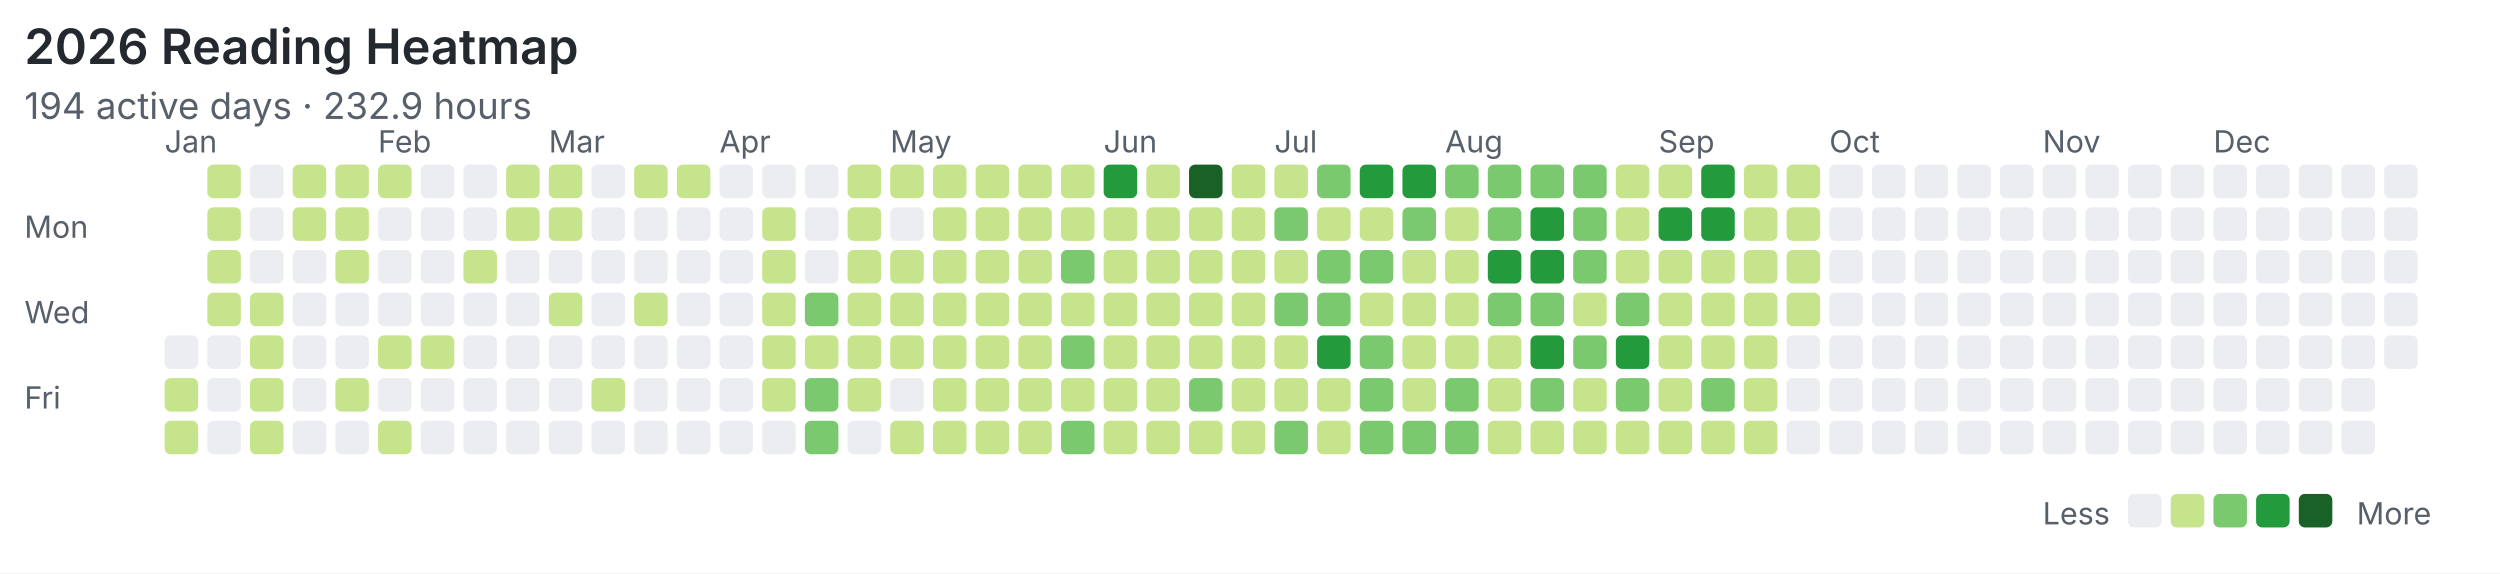
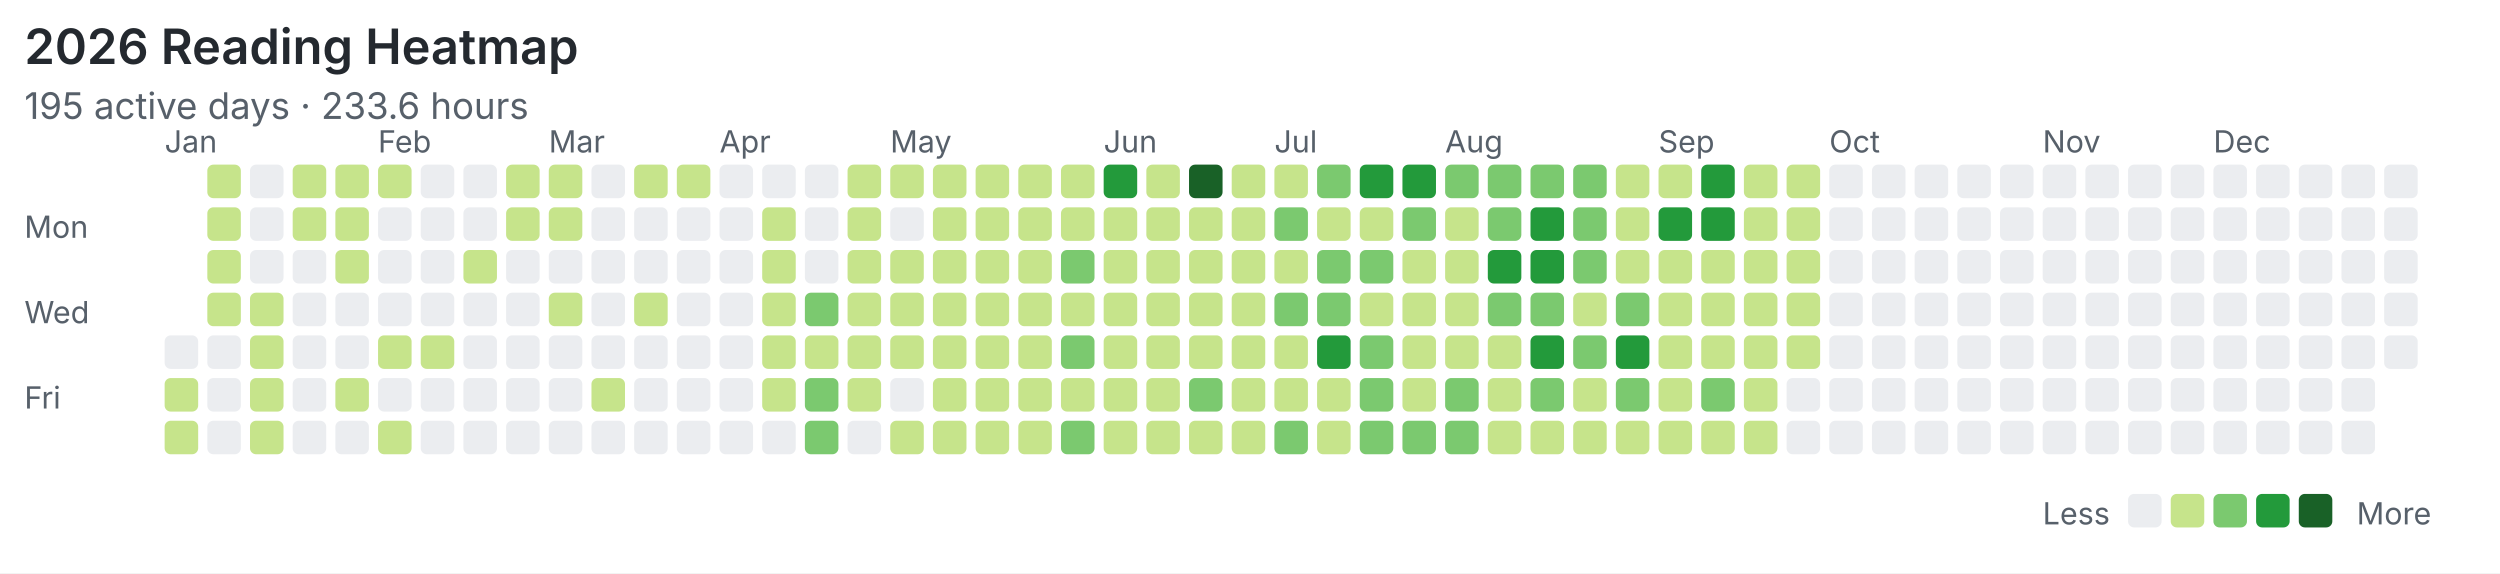
<svg xmlns="http://www.w3.org/2000/svg" width="820" height="188" viewBox="0 0 820 188">
  <rect width="100%" height="100%" fill="#ffffff" />
  <style>text{font-family:system-ui,-apple-system,"Segoe UI",sans-serif;fill:#57606a}.title{font-size:16px;font-weight:600;fill:#24292f}.meta{font-size:12px}.label{font-size:10px}</style>
  <text class="title" x="8" y="21">2026 Reading Heatmap</text>
-   <text class="meta" x="8" y="39">194 active days · 232.9 hours</text>
+   <text class="meta" x="8" y="39">195 active days · 233.6 hours</text>
  <text class="label" x="8" y="78">Mon</text>
  <text class="label" x="8" y="106">Wed</text>
  <text class="label" x="8" y="134">Fri</text>
  <text class="label" x="54" y="50">Jan</text>
  <text class="label" x="124" y="50">Feb</text>
  <text class="label" x="180" y="50">Mar</text>
  <text class="label" x="236" y="50">Apr</text>
  <text class="label" x="292" y="50">May</text>
  <text class="label" x="362" y="50">Jun</text>
  <text class="label" x="418" y="50">Jul</text>
  <text class="label" x="474" y="50">Aug</text>
  <text class="label" x="544" y="50">Sep</text>
  <text class="label" x="600" y="50">Oct</text>
  <text class="label" x="670" y="50">Nov</text>
  <text class="label" x="726" y="50">Dec</text>
  <rect x="54" y="110" width="11" height="11" rx="2" fill="#ebedf0" />
  <rect x="54" y="124" width="11" height="11" rx="2" fill="#c6e48b" />
  <rect x="54" y="138" width="11" height="11" rx="2" fill="#c6e48b" />
  <rect x="68" y="54" width="11" height="11" rx="2" fill="#c6e48b" />
  <rect x="68" y="68" width="11" height="11" rx="2" fill="#c6e48b" />
  <rect x="68" y="82" width="11" height="11" rx="2" fill="#c6e48b" />
  <rect x="68" y="96" width="11" height="11" rx="2" fill="#c6e48b" />
  <rect x="68" y="110" width="11" height="11" rx="2" fill="#ebedf0" />
  <rect x="68" y="124" width="11" height="11" rx="2" fill="#ebedf0" />
  <rect x="68" y="138" width="11" height="11" rx="2" fill="#ebedf0" />
  <rect x="82" y="54" width="11" height="11" rx="2" fill="#ebedf0" />
  <rect x="82" y="68" width="11" height="11" rx="2" fill="#ebedf0" />
  <rect x="82" y="82" width="11" height="11" rx="2" fill="#ebedf0" />
  <rect x="82" y="96" width="11" height="11" rx="2" fill="#c6e48b" />
  <rect x="82" y="110" width="11" height="11" rx="2" fill="#c6e48b" />
  <rect x="82" y="124" width="11" height="11" rx="2" fill="#c6e48b" />
  <rect x="82" y="138" width="11" height="11" rx="2" fill="#c6e48b" />
  <rect x="96" y="54" width="11" height="11" rx="2" fill="#c6e48b" />
  <rect x="96" y="68" width="11" height="11" rx="2" fill="#c6e48b" />
  <rect x="96" y="82" width="11" height="11" rx="2" fill="#ebedf0" />
  <rect x="96" y="96" width="11" height="11" rx="2" fill="#ebedf0" />
  <rect x="96" y="110" width="11" height="11" rx="2" fill="#ebedf0" />
  <rect x="96" y="124" width="11" height="11" rx="2" fill="#ebedf0" />
  <rect x="96" y="138" width="11" height="11" rx="2" fill="#ebedf0" />
  <rect x="110" y="54" width="11" height="11" rx="2" fill="#c6e48b" />
  <rect x="110" y="68" width="11" height="11" rx="2" fill="#c6e48b" />
  <rect x="110" y="82" width="11" height="11" rx="2" fill="#c6e48b" />
  <rect x="110" y="96" width="11" height="11" rx="2" fill="#ebedf0" />
  <rect x="110" y="110" width="11" height="11" rx="2" fill="#ebedf0" />
  <rect x="110" y="124" width="11" height="11" rx="2" fill="#c6e48b" />
  <rect x="110" y="138" width="11" height="11" rx="2" fill="#ebedf0" />
  <rect x="124" y="54" width="11" height="11" rx="2" fill="#c6e48b" />
  <rect x="124" y="68" width="11" height="11" rx="2" fill="#ebedf0" />
  <rect x="124" y="82" width="11" height="11" rx="2" fill="#ebedf0" />
  <rect x="124" y="96" width="11" height="11" rx="2" fill="#ebedf0" />
  <rect x="124" y="110" width="11" height="11" rx="2" fill="#c6e48b" />
  <rect x="124" y="124" width="11" height="11" rx="2" fill="#ebedf0" />
  <rect x="124" y="138" width="11" height="11" rx="2" fill="#c6e48b" />
  <rect x="138" y="54" width="11" height="11" rx="2" fill="#ebedf0" />
  <rect x="138" y="68" width="11" height="11" rx="2" fill="#ebedf0" />
  <rect x="138" y="82" width="11" height="11" rx="2" fill="#ebedf0" />
  <rect x="138" y="96" width="11" height="11" rx="2" fill="#ebedf0" />
  <rect x="138" y="110" width="11" height="11" rx="2" fill="#c6e48b" />
  <rect x="138" y="124" width="11" height="11" rx="2" fill="#ebedf0" />
  <rect x="138" y="138" width="11" height="11" rx="2" fill="#ebedf0" />
  <rect x="152" y="54" width="11" height="11" rx="2" fill="#ebedf0" />
  <rect x="152" y="68" width="11" height="11" rx="2" fill="#ebedf0" />
  <rect x="152" y="82" width="11" height="11" rx="2" fill="#c6e48b" />
  <rect x="152" y="96" width="11" height="11" rx="2" fill="#ebedf0" />
  <rect x="152" y="110" width="11" height="11" rx="2" fill="#ebedf0" />
  <rect x="152" y="124" width="11" height="11" rx="2" fill="#ebedf0" />
  <rect x="152" y="138" width="11" height="11" rx="2" fill="#ebedf0" />
  <rect x="166" y="54" width="11" height="11" rx="2" fill="#c6e48b" />
  <rect x="166" y="68" width="11" height="11" rx="2" fill="#c6e48b" />
  <rect x="166" y="82" width="11" height="11" rx="2" fill="#ebedf0" />
  <rect x="166" y="96" width="11" height="11" rx="2" fill="#ebedf0" />
  <rect x="166" y="110" width="11" height="11" rx="2" fill="#ebedf0" />
  <rect x="166" y="124" width="11" height="11" rx="2" fill="#ebedf0" />
  <rect x="166" y="138" width="11" height="11" rx="2" fill="#ebedf0" />
  <rect x="180" y="54" width="11" height="11" rx="2" fill="#c6e48b" />
  <rect x="180" y="68" width="11" height="11" rx="2" fill="#c6e48b" />
  <rect x="180" y="82" width="11" height="11" rx="2" fill="#ebedf0" />
  <rect x="180" y="96" width="11" height="11" rx="2" fill="#c6e48b" />
  <rect x="180" y="110" width="11" height="11" rx="2" fill="#ebedf0" />
  <rect x="180" y="124" width="11" height="11" rx="2" fill="#ebedf0" />
  <rect x="180" y="138" width="11" height="11" rx="2" fill="#ebedf0" />
  <rect x="194" y="54" width="11" height="11" rx="2" fill="#ebedf0" />
  <rect x="194" y="68" width="11" height="11" rx="2" fill="#ebedf0" />
  <rect x="194" y="82" width="11" height="11" rx="2" fill="#ebedf0" />
  <rect x="194" y="96" width="11" height="11" rx="2" fill="#ebedf0" />
  <rect x="194" y="110" width="11" height="11" rx="2" fill="#ebedf0" />
  <rect x="194" y="124" width="11" height="11" rx="2" fill="#c6e48b" />
  <rect x="194" y="138" width="11" height="11" rx="2" fill="#ebedf0" />
  <rect x="208" y="54" width="11" height="11" rx="2" fill="#c6e48b" />
  <rect x="208" y="68" width="11" height="11" rx="2" fill="#ebedf0" />
  <rect x="208" y="82" width="11" height="11" rx="2" fill="#ebedf0" />
  <rect x="208" y="96" width="11" height="11" rx="2" fill="#c6e48b" />
  <rect x="208" y="110" width="11" height="11" rx="2" fill="#ebedf0" />
  <rect x="208" y="124" width="11" height="11" rx="2" fill="#ebedf0" />
  <rect x="208" y="138" width="11" height="11" rx="2" fill="#ebedf0" />
  <rect x="222" y="54" width="11" height="11" rx="2" fill="#c6e48b" />
  <rect x="222" y="68" width="11" height="11" rx="2" fill="#ebedf0" />
  <rect x="222" y="82" width="11" height="11" rx="2" fill="#ebedf0" />
  <rect x="222" y="96" width="11" height="11" rx="2" fill="#ebedf0" />
  <rect x="222" y="110" width="11" height="11" rx="2" fill="#ebedf0" />
  <rect x="222" y="124" width="11" height="11" rx="2" fill="#ebedf0" />
  <rect x="222" y="138" width="11" height="11" rx="2" fill="#ebedf0" />
  <rect x="236" y="54" width="11" height="11" rx="2" fill="#ebedf0" />
  <rect x="236" y="68" width="11" height="11" rx="2" fill="#ebedf0" />
  <rect x="236" y="82" width="11" height="11" rx="2" fill="#ebedf0" />
  <rect x="236" y="96" width="11" height="11" rx="2" fill="#ebedf0" />
  <rect x="236" y="110" width="11" height="11" rx="2" fill="#ebedf0" />
  <rect x="236" y="124" width="11" height="11" rx="2" fill="#ebedf0" />
  <rect x="236" y="138" width="11" height="11" rx="2" fill="#ebedf0" />
  <rect x="250" y="54" width="11" height="11" rx="2" fill="#ebedf0" />
  <rect x="250" y="68" width="11" height="11" rx="2" fill="#c6e48b" />
  <rect x="250" y="82" width="11" height="11" rx="2" fill="#c6e48b" />
  <rect x="250" y="96" width="11" height="11" rx="2" fill="#c6e48b" />
  <rect x="250" y="110" width="11" height="11" rx="2" fill="#c6e48b" />
  <rect x="250" y="124" width="11" height="11" rx="2" fill="#c6e48b" />
  <rect x="250" y="138" width="11" height="11" rx="2" fill="#ebedf0" />
  <rect x="264" y="54" width="11" height="11" rx="2" fill="#ebedf0" />
  <rect x="264" y="68" width="11" height="11" rx="2" fill="#ebedf0" />
  <rect x="264" y="82" width="11" height="11" rx="2" fill="#ebedf0" />
  <rect x="264" y="96" width="11" height="11" rx="2" fill="#7bc96f" />
  <rect x="264" y="110" width="11" height="11" rx="2" fill="#c6e48b" />
  <rect x="264" y="124" width="11" height="11" rx="2" fill="#7bc96f" />
  <rect x="264" y="138" width="11" height="11" rx="2" fill="#7bc96f" />
  <rect x="278" y="54" width="11" height="11" rx="2" fill="#c6e48b" />
  <rect x="278" y="68" width="11" height="11" rx="2" fill="#c6e48b" />
  <rect x="278" y="82" width="11" height="11" rx="2" fill="#c6e48b" />
  <rect x="278" y="96" width="11" height="11" rx="2" fill="#c6e48b" />
  <rect x="278" y="110" width="11" height="11" rx="2" fill="#c6e48b" />
  <rect x="278" y="124" width="11" height="11" rx="2" fill="#c6e48b" />
  <rect x="278" y="138" width="11" height="11" rx="2" fill="#ebedf0" />
  <rect x="292" y="54" width="11" height="11" rx="2" fill="#c6e48b" />
  <rect x="292" y="68" width="11" height="11" rx="2" fill="#ebedf0" />
  <rect x="292" y="82" width="11" height="11" rx="2" fill="#c6e48b" />
  <rect x="292" y="96" width="11" height="11" rx="2" fill="#c6e48b" />
  <rect x="292" y="110" width="11" height="11" rx="2" fill="#c6e48b" />
  <rect x="292" y="124" width="11" height="11" rx="2" fill="#ebedf0" />
  <rect x="292" y="138" width="11" height="11" rx="2" fill="#c6e48b" />
  <rect x="306" y="54" width="11" height="11" rx="2" fill="#c6e48b" />
  <rect x="306" y="68" width="11" height="11" rx="2" fill="#c6e48b" />
  <rect x="306" y="82" width="11" height="11" rx="2" fill="#c6e48b" />
  <rect x="306" y="96" width="11" height="11" rx="2" fill="#c6e48b" />
  <rect x="306" y="110" width="11" height="11" rx="2" fill="#c6e48b" />
  <rect x="306" y="124" width="11" height="11" rx="2" fill="#c6e48b" />
  <rect x="306" y="138" width="11" height="11" rx="2" fill="#c6e48b" />
  <rect x="320" y="54" width="11" height="11" rx="2" fill="#c6e48b" />
  <rect x="320" y="68" width="11" height="11" rx="2" fill="#c6e48b" />
  <rect x="320" y="82" width="11" height="11" rx="2" fill="#c6e48b" />
  <rect x="320" y="96" width="11" height="11" rx="2" fill="#c6e48b" />
  <rect x="320" y="110" width="11" height="11" rx="2" fill="#c6e48b" />
  <rect x="320" y="124" width="11" height="11" rx="2" fill="#c6e48b" />
  <rect x="320" y="138" width="11" height="11" rx="2" fill="#c6e48b" />
  <rect x="334" y="54" width="11" height="11" rx="2" fill="#c6e48b" />
  <rect x="334" y="68" width="11" height="11" rx="2" fill="#c6e48b" />
  <rect x="334" y="82" width="11" height="11" rx="2" fill="#c6e48b" />
  <rect x="334" y="96" width="11" height="11" rx="2" fill="#c6e48b" />
  <rect x="334" y="110" width="11" height="11" rx="2" fill="#c6e48b" />
  <rect x="334" y="124" width="11" height="11" rx="2" fill="#c6e48b" />
  <rect x="334" y="138" width="11" height="11" rx="2" fill="#c6e48b" />
  <rect x="348" y="54" width="11" height="11" rx="2" fill="#c6e48b" />
  <rect x="348" y="68" width="11" height="11" rx="2" fill="#c6e48b" />
  <rect x="348" y="82" width="11" height="11" rx="2" fill="#7bc96f" />
  <rect x="348" y="96" width="11" height="11" rx="2" fill="#c6e48b" />
  <rect x="348" y="110" width="11" height="11" rx="2" fill="#7bc96f" />
  <rect x="348" y="124" width="11" height="11" rx="2" fill="#c6e48b" />
  <rect x="348" y="138" width="11" height="11" rx="2" fill="#7bc96f" />
  <rect x="362" y="54" width="11" height="11" rx="2" fill="#239a3b" />
  <rect x="362" y="68" width="11" height="11" rx="2" fill="#c6e48b" />
  <rect x="362" y="82" width="11" height="11" rx="2" fill="#c6e48b" />
  <rect x="362" y="96" width="11" height="11" rx="2" fill="#c6e48b" />
  <rect x="362" y="110" width="11" height="11" rx="2" fill="#c6e48b" />
  <rect x="362" y="124" width="11" height="11" rx="2" fill="#c6e48b" />
  <rect x="362" y="138" width="11" height="11" rx="2" fill="#c6e48b" />
  <rect x="376" y="54" width="11" height="11" rx="2" fill="#c6e48b" />
  <rect x="376" y="68" width="11" height="11" rx="2" fill="#c6e48b" />
  <rect x="376" y="82" width="11" height="11" rx="2" fill="#c6e48b" />
  <rect x="376" y="96" width="11" height="11" rx="2" fill="#c6e48b" />
  <rect x="376" y="110" width="11" height="11" rx="2" fill="#c6e48b" />
  <rect x="376" y="124" width="11" height="11" rx="2" fill="#c6e48b" />
  <rect x="376" y="138" width="11" height="11" rx="2" fill="#c6e48b" />
  <rect x="390" y="54" width="11" height="11" rx="2" fill="#196127" />
  <rect x="390" y="68" width="11" height="11" rx="2" fill="#c6e48b" />
  <rect x="390" y="82" width="11" height="11" rx="2" fill="#c6e48b" />
  <rect x="390" y="96" width="11" height="11" rx="2" fill="#c6e48b" />
  <rect x="390" y="110" width="11" height="11" rx="2" fill="#c6e48b" />
  <rect x="390" y="124" width="11" height="11" rx="2" fill="#7bc96f" />
  <rect x="390" y="138" width="11" height="11" rx="2" fill="#c6e48b" />
  <rect x="404" y="54" width="11" height="11" rx="2" fill="#c6e48b" />
  <rect x="404" y="68" width="11" height="11" rx="2" fill="#c6e48b" />
  <rect x="404" y="82" width="11" height="11" rx="2" fill="#c6e48b" />
  <rect x="404" y="96" width="11" height="11" rx="2" fill="#c6e48b" />
  <rect x="404" y="110" width="11" height="11" rx="2" fill="#c6e48b" />
  <rect x="404" y="124" width="11" height="11" rx="2" fill="#c6e48b" />
  <rect x="404" y="138" width="11" height="11" rx="2" fill="#c6e48b" />
  <rect x="418" y="54" width="11" height="11" rx="2" fill="#c6e48b" />
  <rect x="418" y="68" width="11" height="11" rx="2" fill="#7bc96f" />
  <rect x="418" y="82" width="11" height="11" rx="2" fill="#c6e48b" />
  <rect x="418" y="96" width="11" height="11" rx="2" fill="#7bc96f" />
  <rect x="418" y="110" width="11" height="11" rx="2" fill="#c6e48b" />
  <rect x="418" y="124" width="11" height="11" rx="2" fill="#c6e48b" />
  <rect x="418" y="138" width="11" height="11" rx="2" fill="#7bc96f" />
  <rect x="432" y="54" width="11" height="11" rx="2" fill="#7bc96f" />
  <rect x="432" y="68" width="11" height="11" rx="2" fill="#c6e48b" />
  <rect x="432" y="82" width="11" height="11" rx="2" fill="#7bc96f" />
  <rect x="432" y="96" width="11" height="11" rx="2" fill="#7bc96f" />
  <rect x="432" y="110" width="11" height="11" rx="2" fill="#239a3b" />
  <rect x="432" y="124" width="11" height="11" rx="2" fill="#c6e48b" />
  <rect x="432" y="138" width="11" height="11" rx="2" fill="#c6e48b" />
  <rect x="446" y="54" width="11" height="11" rx="2" fill="#239a3b" />
  <rect x="446" y="68" width="11" height="11" rx="2" fill="#c6e48b" />
  <rect x="446" y="82" width="11" height="11" rx="2" fill="#7bc96f" />
  <rect x="446" y="96" width="11" height="11" rx="2" fill="#c6e48b" />
  <rect x="446" y="110" width="11" height="11" rx="2" fill="#7bc96f" />
  <rect x="446" y="124" width="11" height="11" rx="2" fill="#7bc96f" />
  <rect x="446" y="138" width="11" height="11" rx="2" fill="#7bc96f" />
  <rect x="460" y="54" width="11" height="11" rx="2" fill="#239a3b" />
  <rect x="460" y="68" width="11" height="11" rx="2" fill="#7bc96f" />
  <rect x="460" y="82" width="11" height="11" rx="2" fill="#c6e48b" />
  <rect x="460" y="96" width="11" height="11" rx="2" fill="#c6e48b" />
  <rect x="460" y="110" width="11" height="11" rx="2" fill="#c6e48b" />
  <rect x="460" y="124" width="11" height="11" rx="2" fill="#c6e48b" />
  <rect x="460" y="138" width="11" height="11" rx="2" fill="#7bc96f" />
  <rect x="474" y="54" width="11" height="11" rx="2" fill="#7bc96f" />
  <rect x="474" y="68" width="11" height="11" rx="2" fill="#c6e48b" />
  <rect x="474" y="82" width="11" height="11" rx="2" fill="#c6e48b" />
  <rect x="474" y="96" width="11" height="11" rx="2" fill="#c6e48b" />
  <rect x="474" y="110" width="11" height="11" rx="2" fill="#c6e48b" />
  <rect x="474" y="124" width="11" height="11" rx="2" fill="#7bc96f" />
  <rect x="474" y="138" width="11" height="11" rx="2" fill="#7bc96f" />
  <rect x="488" y="54" width="11" height="11" rx="2" fill="#7bc96f" />
  <rect x="488" y="68" width="11" height="11" rx="2" fill="#7bc96f" />
  <rect x="488" y="82" width="11" height="11" rx="2" fill="#239a3b" />
  <rect x="488" y="96" width="11" height="11" rx="2" fill="#7bc96f" />
  <rect x="488" y="110" width="11" height="11" rx="2" fill="#c6e48b" />
  <rect x="488" y="124" width="11" height="11" rx="2" fill="#c6e48b" />
  <rect x="488" y="138" width="11" height="11" rx="2" fill="#c6e48b" />
  <rect x="502" y="54" width="11" height="11" rx="2" fill="#7bc96f" />
  <rect x="502" y="68" width="11" height="11" rx="2" fill="#239a3b" />
  <rect x="502" y="82" width="11" height="11" rx="2" fill="#239a3b" />
  <rect x="502" y="96" width="11" height="11" rx="2" fill="#7bc96f" />
  <rect x="502" y="110" width="11" height="11" rx="2" fill="#239a3b" />
  <rect x="502" y="124" width="11" height="11" rx="2" fill="#7bc96f" />
  <rect x="502" y="138" width="11" height="11" rx="2" fill="#c6e48b" />
  <rect x="516" y="54" width="11" height="11" rx="2" fill="#7bc96f" />
  <rect x="516" y="68" width="11" height="11" rx="2" fill="#7bc96f" />
  <rect x="516" y="82" width="11" height="11" rx="2" fill="#7bc96f" />
  <rect x="516" y="96" width="11" height="11" rx="2" fill="#c6e48b" />
  <rect x="516" y="110" width="11" height="11" rx="2" fill="#7bc96f" />
  <rect x="516" y="124" width="11" height="11" rx="2" fill="#c6e48b" />
  <rect x="516" y="138" width="11" height="11" rx="2" fill="#c6e48b" />
  <rect x="530" y="54" width="11" height="11" rx="2" fill="#c6e48b" />
  <rect x="530" y="68" width="11" height="11" rx="2" fill="#c6e48b" />
  <rect x="530" y="82" width="11" height="11" rx="2" fill="#c6e48b" />
  <rect x="530" y="96" width="11" height="11" rx="2" fill="#7bc96f" />
  <rect x="530" y="110" width="11" height="11" rx="2" fill="#239a3b" />
  <rect x="530" y="124" width="11" height="11" rx="2" fill="#7bc96f" />
  <rect x="530" y="138" width="11" height="11" rx="2" fill="#c6e48b" />
  <rect x="544" y="54" width="11" height="11" rx="2" fill="#c6e48b" />
  <rect x="544" y="68" width="11" height="11" rx="2" fill="#239a3b" />
  <rect x="544" y="82" width="11" height="11" rx="2" fill="#c6e48b" />
  <rect x="544" y="96" width="11" height="11" rx="2" fill="#c6e48b" />
  <rect x="544" y="110" width="11" height="11" rx="2" fill="#c6e48b" />
  <rect x="544" y="124" width="11" height="11" rx="2" fill="#c6e48b" />
  <rect x="544" y="138" width="11" height="11" rx="2" fill="#c6e48b" />
  <rect x="558" y="54" width="11" height="11" rx="2" fill="#239a3b" />
  <rect x="558" y="68" width="11" height="11" rx="2" fill="#239a3b" />
  <rect x="558" y="82" width="11" height="11" rx="2" fill="#c6e48b" />
  <rect x="558" y="96" width="11" height="11" rx="2" fill="#c6e48b" />
  <rect x="558" y="110" width="11" height="11" rx="2" fill="#c6e48b" />
  <rect x="558" y="124" width="11" height="11" rx="2" fill="#7bc96f" />
  <rect x="558" y="138" width="11" height="11" rx="2" fill="#c6e48b" />
  <rect x="572" y="54" width="11" height="11" rx="2" fill="#c6e48b" />
  <rect x="572" y="68" width="11" height="11" rx="2" fill="#c6e48b" />
  <rect x="572" y="82" width="11" height="11" rx="2" fill="#c6e48b" />
  <rect x="572" y="96" width="11" height="11" rx="2" fill="#c6e48b" />
  <rect x="572" y="110" width="11" height="11" rx="2" fill="#c6e48b" />
  <rect x="572" y="124" width="11" height="11" rx="2" fill="#c6e48b" />
  <rect x="572" y="138" width="11" height="11" rx="2" fill="#c6e48b" />
  <rect x="586" y="54" width="11" height="11" rx="2" fill="#c6e48b" />
  <rect x="586" y="68" width="11" height="11" rx="2" fill="#c6e48b" />
  <rect x="586" y="82" width="11" height="11" rx="2" fill="#c6e48b" />
  <rect x="586" y="96" width="11" height="11" rx="2" fill="#c6e48b" />
-   <rect x="586" y="110" width="11" height="11" rx="2" fill="#ebedf0" />
+   <rect x="586" y="110" width="11" height="11" rx="2" fill="#c6e48b" />
  <rect x="586" y="124" width="11" height="11" rx="2" fill="#ebedf0" />
  <rect x="586" y="138" width="11" height="11" rx="2" fill="#ebedf0" />
  <rect x="600" y="54" width="11" height="11" rx="2" fill="#ebedf0" />
  <rect x="600" y="68" width="11" height="11" rx="2" fill="#ebedf0" />
  <rect x="600" y="82" width="11" height="11" rx="2" fill="#ebedf0" />
  <rect x="600" y="96" width="11" height="11" rx="2" fill="#ebedf0" />
  <rect x="600" y="110" width="11" height="11" rx="2" fill="#ebedf0" />
  <rect x="600" y="124" width="11" height="11" rx="2" fill="#ebedf0" />
  <rect x="600" y="138" width="11" height="11" rx="2" fill="#ebedf0" />
  <rect x="614" y="54" width="11" height="11" rx="2" fill="#ebedf0" />
  <rect x="614" y="68" width="11" height="11" rx="2" fill="#ebedf0" />
  <rect x="614" y="82" width="11" height="11" rx="2" fill="#ebedf0" />
  <rect x="614" y="96" width="11" height="11" rx="2" fill="#ebedf0" />
  <rect x="614" y="110" width="11" height="11" rx="2" fill="#ebedf0" />
  <rect x="614" y="124" width="11" height="11" rx="2" fill="#ebedf0" />
  <rect x="614" y="138" width="11" height="11" rx="2" fill="#ebedf0" />
  <rect x="628" y="54" width="11" height="11" rx="2" fill="#ebedf0" />
  <rect x="628" y="68" width="11" height="11" rx="2" fill="#ebedf0" />
  <rect x="628" y="82" width="11" height="11" rx="2" fill="#ebedf0" />
  <rect x="628" y="96" width="11" height="11" rx="2" fill="#ebedf0" />
  <rect x="628" y="110" width="11" height="11" rx="2" fill="#ebedf0" />
  <rect x="628" y="124" width="11" height="11" rx="2" fill="#ebedf0" />
  <rect x="628" y="138" width="11" height="11" rx="2" fill="#ebedf0" />
  <rect x="642" y="54" width="11" height="11" rx="2" fill="#ebedf0" />
  <rect x="642" y="68" width="11" height="11" rx="2" fill="#ebedf0" />
  <rect x="642" y="82" width="11" height="11" rx="2" fill="#ebedf0" />
  <rect x="642" y="96" width="11" height="11" rx="2" fill="#ebedf0" />
  <rect x="642" y="110" width="11" height="11" rx="2" fill="#ebedf0" />
  <rect x="642" y="124" width="11" height="11" rx="2" fill="#ebedf0" />
  <rect x="642" y="138" width="11" height="11" rx="2" fill="#ebedf0" />
  <rect x="656" y="54" width="11" height="11" rx="2" fill="#ebedf0" />
  <rect x="656" y="68" width="11" height="11" rx="2" fill="#ebedf0" />
  <rect x="656" y="82" width="11" height="11" rx="2" fill="#ebedf0" />
  <rect x="656" y="96" width="11" height="11" rx="2" fill="#ebedf0" />
  <rect x="656" y="110" width="11" height="11" rx="2" fill="#ebedf0" />
  <rect x="656" y="124" width="11" height="11" rx="2" fill="#ebedf0" />
  <rect x="656" y="138" width="11" height="11" rx="2" fill="#ebedf0" />
  <rect x="670" y="54" width="11" height="11" rx="2" fill="#ebedf0" />
  <rect x="670" y="68" width="11" height="11" rx="2" fill="#ebedf0" />
  <rect x="670" y="82" width="11" height="11" rx="2" fill="#ebedf0" />
  <rect x="670" y="96" width="11" height="11" rx="2" fill="#ebedf0" />
  <rect x="670" y="110" width="11" height="11" rx="2" fill="#ebedf0" />
  <rect x="670" y="124" width="11" height="11" rx="2" fill="#ebedf0" />
  <rect x="670" y="138" width="11" height="11" rx="2" fill="#ebedf0" />
  <rect x="684" y="54" width="11" height="11" rx="2" fill="#ebedf0" />
  <rect x="684" y="68" width="11" height="11" rx="2" fill="#ebedf0" />
  <rect x="684" y="82" width="11" height="11" rx="2" fill="#ebedf0" />
  <rect x="684" y="96" width="11" height="11" rx="2" fill="#ebedf0" />
  <rect x="684" y="110" width="11" height="11" rx="2" fill="#ebedf0" />
  <rect x="684" y="124" width="11" height="11" rx="2" fill="#ebedf0" />
  <rect x="684" y="138" width="11" height="11" rx="2" fill="#ebedf0" />
  <rect x="698" y="54" width="11" height="11" rx="2" fill="#ebedf0" />
  <rect x="698" y="68" width="11" height="11" rx="2" fill="#ebedf0" />
  <rect x="698" y="82" width="11" height="11" rx="2" fill="#ebedf0" />
  <rect x="698" y="96" width="11" height="11" rx="2" fill="#ebedf0" />
  <rect x="698" y="110" width="11" height="11" rx="2" fill="#ebedf0" />
  <rect x="698" y="124" width="11" height="11" rx="2" fill="#ebedf0" />
  <rect x="698" y="138" width="11" height="11" rx="2" fill="#ebedf0" />
  <rect x="712" y="54" width="11" height="11" rx="2" fill="#ebedf0" />
  <rect x="712" y="68" width="11" height="11" rx="2" fill="#ebedf0" />
  <rect x="712" y="82" width="11" height="11" rx="2" fill="#ebedf0" />
  <rect x="712" y="96" width="11" height="11" rx="2" fill="#ebedf0" />
  <rect x="712" y="110" width="11" height="11" rx="2" fill="#ebedf0" />
  <rect x="712" y="124" width="11" height="11" rx="2" fill="#ebedf0" />
  <rect x="712" y="138" width="11" height="11" rx="2" fill="#ebedf0" />
  <rect x="726" y="54" width="11" height="11" rx="2" fill="#ebedf0" />
  <rect x="726" y="68" width="11" height="11" rx="2" fill="#ebedf0" />
  <rect x="726" y="82" width="11" height="11" rx="2" fill="#ebedf0" />
  <rect x="726" y="96" width="11" height="11" rx="2" fill="#ebedf0" />
  <rect x="726" y="110" width="11" height="11" rx="2" fill="#ebedf0" />
  <rect x="726" y="124" width="11" height="11" rx="2" fill="#ebedf0" />
  <rect x="726" y="138" width="11" height="11" rx="2" fill="#ebedf0" />
  <rect x="740" y="54" width="11" height="11" rx="2" fill="#ebedf0" />
  <rect x="740" y="68" width="11" height="11" rx="2" fill="#ebedf0" />
  <rect x="740" y="82" width="11" height="11" rx="2" fill="#ebedf0" />
  <rect x="740" y="96" width="11" height="11" rx="2" fill="#ebedf0" />
  <rect x="740" y="110" width="11" height="11" rx="2" fill="#ebedf0" />
  <rect x="740" y="124" width="11" height="11" rx="2" fill="#ebedf0" />
  <rect x="740" y="138" width="11" height="11" rx="2" fill="#ebedf0" />
  <rect x="754" y="54" width="11" height="11" rx="2" fill="#ebedf0" />
  <rect x="754" y="68" width="11" height="11" rx="2" fill="#ebedf0" />
  <rect x="754" y="82" width="11" height="11" rx="2" fill="#ebedf0" />
  <rect x="754" y="96" width="11" height="11" rx="2" fill="#ebedf0" />
  <rect x="754" y="110" width="11" height="11" rx="2" fill="#ebedf0" />
  <rect x="754" y="124" width="11" height="11" rx="2" fill="#ebedf0" />
  <rect x="754" y="138" width="11" height="11" rx="2" fill="#ebedf0" />
  <rect x="768" y="54" width="11" height="11" rx="2" fill="#ebedf0" />
  <rect x="768" y="68" width="11" height="11" rx="2" fill="#ebedf0" />
  <rect x="768" y="82" width="11" height="11" rx="2" fill="#ebedf0" />
  <rect x="768" y="96" width="11" height="11" rx="2" fill="#ebedf0" />
  <rect x="768" y="110" width="11" height="11" rx="2" fill="#ebedf0" />
  <rect x="768" y="124" width="11" height="11" rx="2" fill="#ebedf0" />
  <rect x="768" y="138" width="11" height="11" rx="2" fill="#ebedf0" />
  <rect x="782" y="54" width="11" height="11" rx="2" fill="#ebedf0" />
  <rect x="782" y="68" width="11" height="11" rx="2" fill="#ebedf0" />
  <rect x="782" y="82" width="11" height="11" rx="2" fill="#ebedf0" />
  <rect x="782" y="96" width="11" height="11" rx="2" fill="#ebedf0" />
  <rect x="782" y="110" width="11" height="11" rx="2" fill="#ebedf0" />
  <text class="label" x="670" y="172">Less</text>
  <rect x="698" y="162" width="11" height="11" rx="2" fill="#ebedf0" />
  <rect x="712" y="162" width="11" height="11" rx="2" fill="#c6e48b" />
  <rect x="726" y="162" width="11" height="11" rx="2" fill="#7bc96f" />
  <rect x="740" y="162" width="11" height="11" rx="2" fill="#239a3b" />
  <rect x="754" y="162" width="11" height="11" rx="2" fill="#196127" />
  <text class="label" x="773" y="172">More</text>
</svg>
